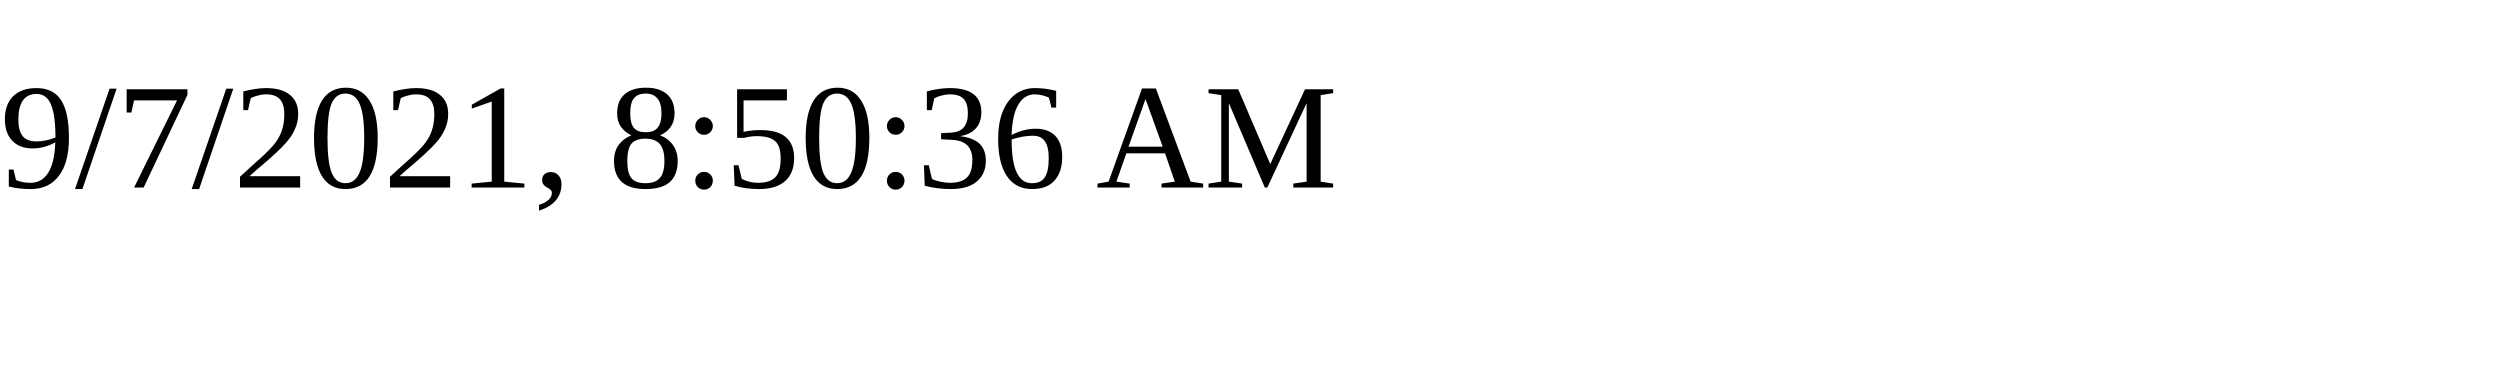
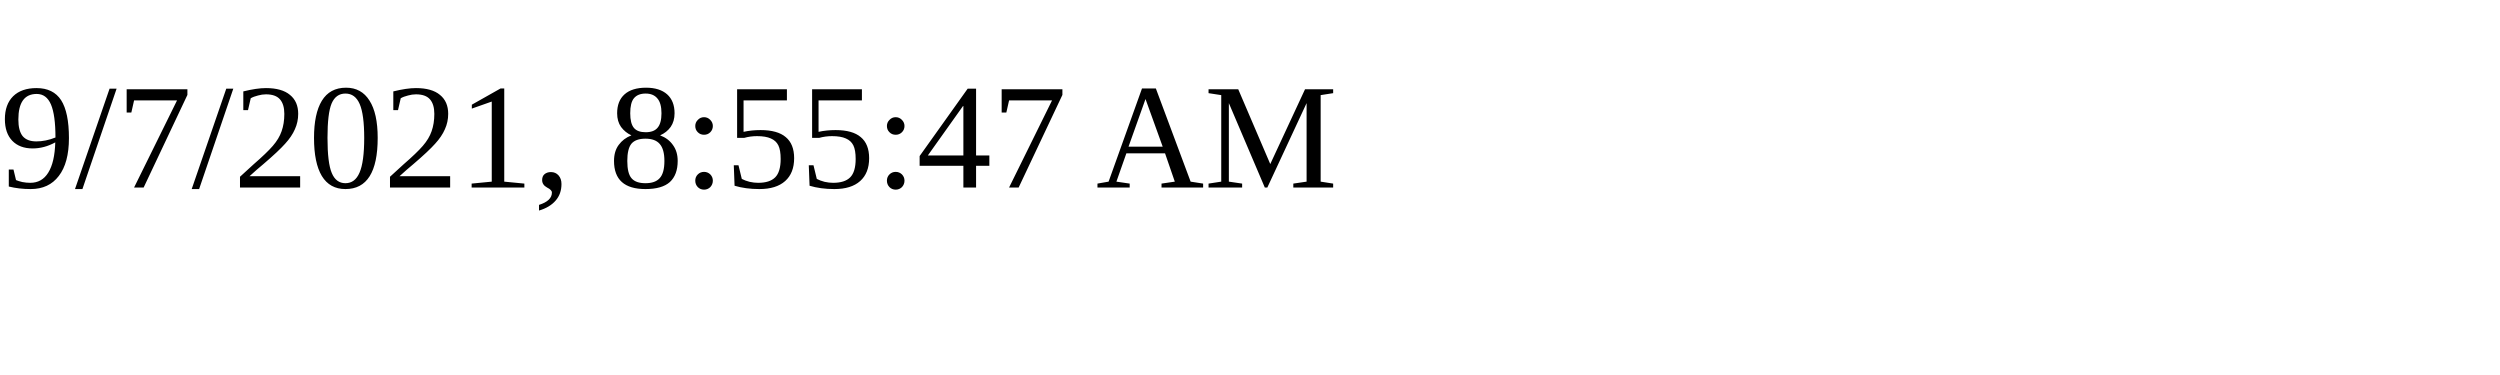
<svg xmlns="http://www.w3.org/2000/svg" height="30" width="200">
-   <text x="0" y="15">9/7/2021, 8:50:36 AM</text>
+   <text x="0" y="15">9/7/2021, 8:55:47 AM</text>
</svg>
